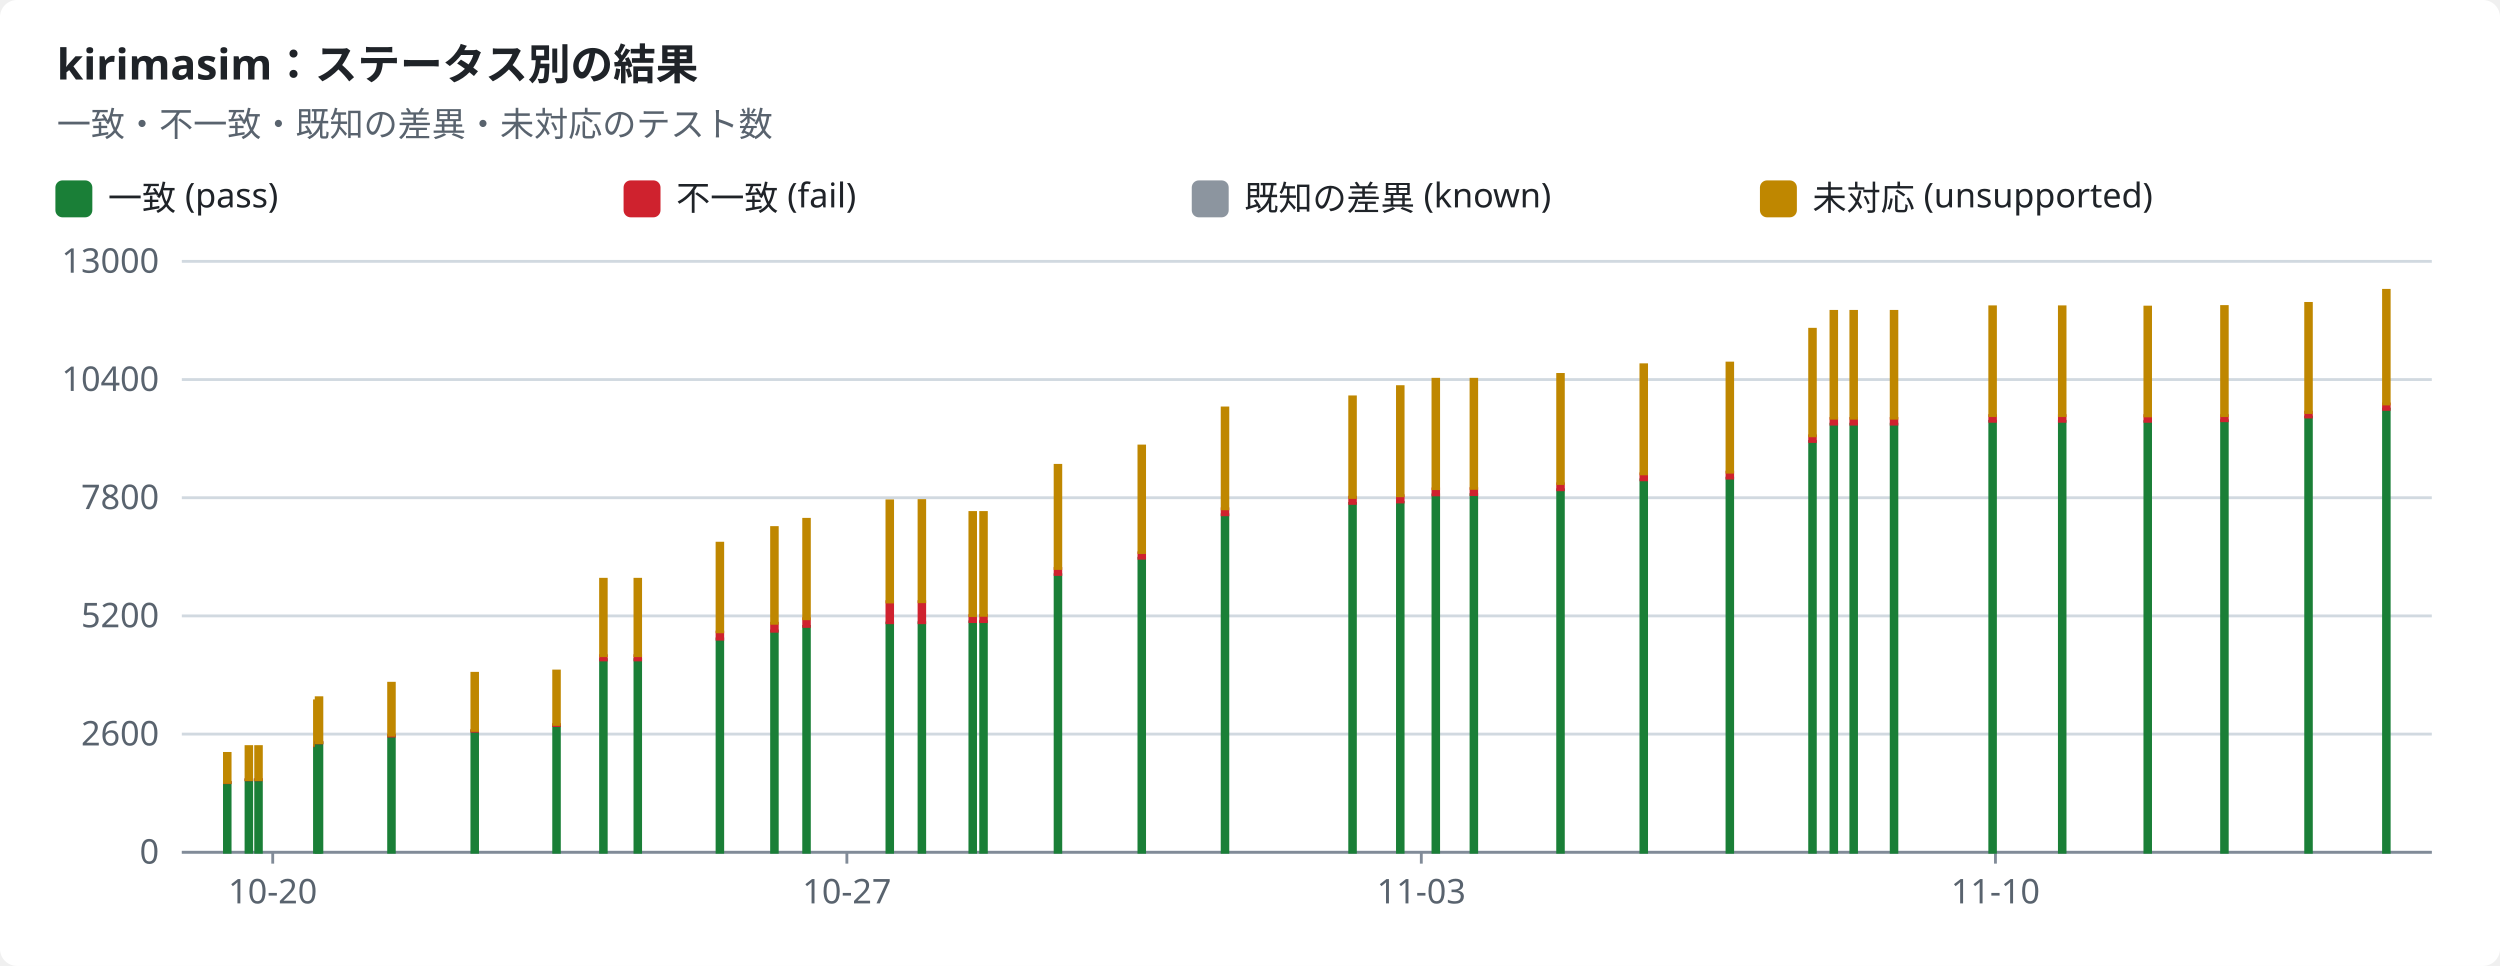
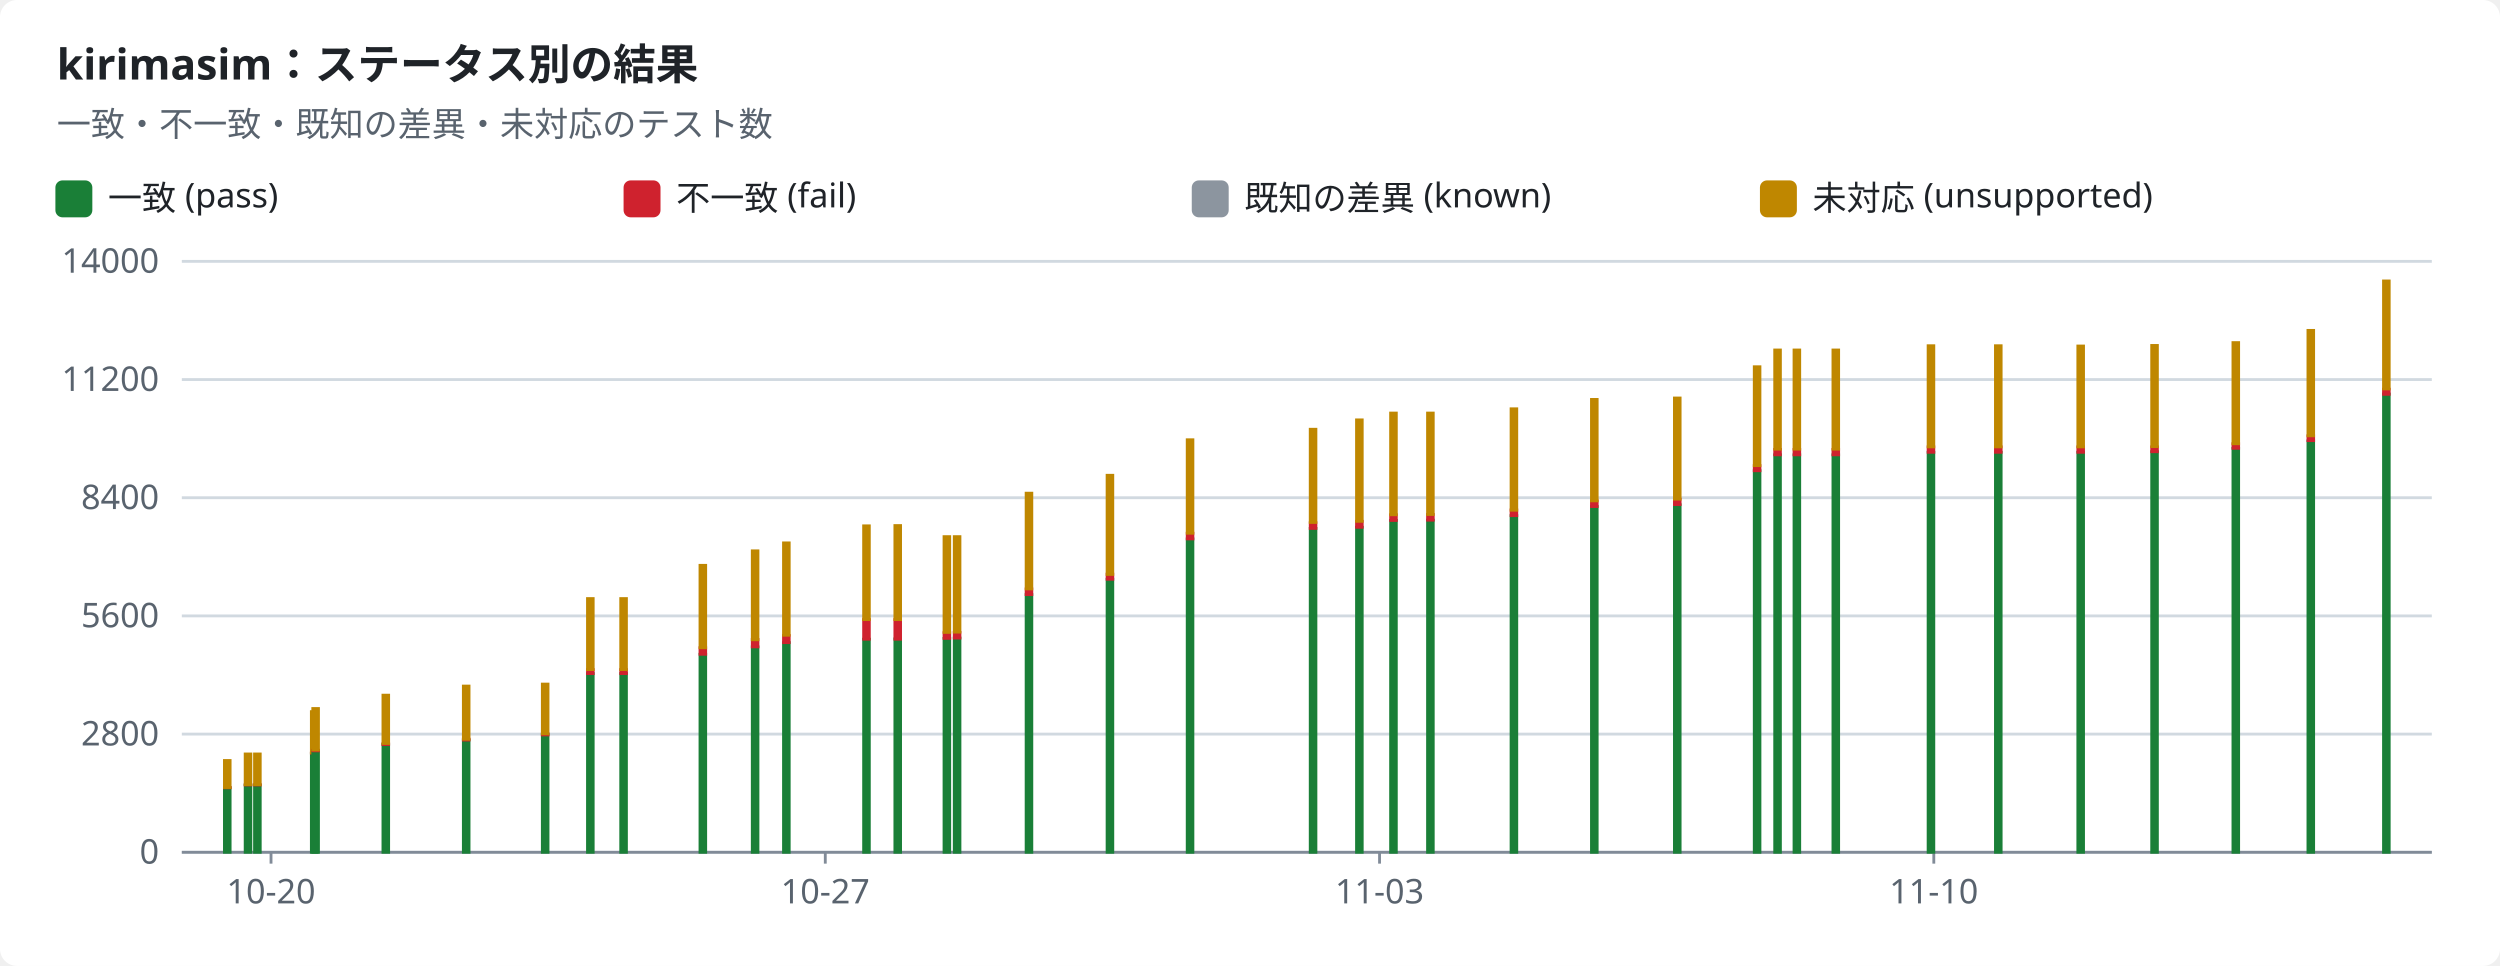
<svg xmlns="http://www.w3.org/2000/svg" width="880" height="340" viewBox="0 0 880 340" role="img">
  <style>text{font-family:-apple-system,BlinkMacSystemFont,"Segoe UI","Noto Sans",Helvetica,Arial,sans-serif;font-size:12px;fill:#1f2328;stroke:none}.bg{fill:#ffffff}.muted{fill:#59636e}.title{font-size:15px;font-weight:600}.grid{stroke:#d1d9e0;stroke-width:1}.axis{stroke:#818b98;stroke-width:1}.line{fill:none;stroke-width:2}.dashed{stroke-dasharray:5 4}.c-pass{stroke:#1a7f37;fill:#1a7f37}.c-fail{stroke:#cf222e;fill:#cf222e}.c-known{stroke:#8c959f;fill:#8c959f}.c-unsupported{stroke:#bf8700;fill:#bf8700}.line{fill:none}.mk{fill:none;stroke-width:1.6}@media (prefers-color-scheme:dark){text{fill:#f0f6fc}.bg{fill:#0d1117}.muted{fill:#9198a1}.grid{stroke:#3d444d}.axis{stroke:#656c76}.c-pass{stroke:#3fb950;fill:#3fb950}.c-fail{stroke:#f85149;fill:#f85149}.c-known{stroke:#6e7681;fill:#6e7681}.c-unsupported{stroke:#d29922;fill:#d29922}.line{fill:none}.mk{fill:none;stroke-width:1.6}}</style>
  <rect class="bg" width="880" height="340" rx="6" />
  <text x="20.0" y="28.0" class="title" text-anchor="start">kirimasim：ステータス別の結果</text>
  <text x="20.0" y="48.0" class="muted" text-anchor="start">一致・不一致・既知の差異・未対応のテスト数</text>
  <rect class="c-pass" x="20" y="64" width="12" height="12" rx="2" />
  <text x="38.0" y="74.0" text-anchor="start">一致 (pass)</text>
  <rect class="c-fail" x="220" y="64" width="12" height="12" rx="2" />
  <text x="238.0" y="74.0" text-anchor="start">不一致 (fail)</text>
  <rect class="c-known" x="420" y="64" width="12" height="12" rx="2" />
  <text x="438.0" y="74.0" text-anchor="start">既知の差異 (known)</text>
  <rect class="c-unsupported" x="620" y="64" width="12" height="12" rx="2" />
  <text x="638.0" y="74.0" text-anchor="start">未対応 (unsupported)</text>
  <line class="grid" x1="64" x2="856" y1="300.0" y2="300.0" />
  <text x="56.0" y="304.0" class="muted" text-anchor="end">0</text>
  <line class="grid" x1="64" x2="856" y1="258.4" y2="258.4" />
-   <text x="56.0" y="262.4" class="muted" text-anchor="end">2600</text>
+   <text x="56.0" y="262.4" class="muted" text-anchor="end">2800</text>
  <line class="grid" x1="64" x2="856" y1="216.8" y2="216.8" />
-   <text x="56.0" y="220.8" class="muted" text-anchor="end">5200</text>
+   <text x="56.0" y="220.8" class="muted" text-anchor="end">5600</text>
  <line class="grid" x1="64" x2="856" y1="175.2" y2="175.2" />
-   <text x="56.0" y="179.2" class="muted" text-anchor="end">7800</text>
+   <text x="56.0" y="179.2" class="muted" text-anchor="end">8400</text>
  <line class="grid" x1="64" x2="856" y1="133.6" y2="133.6" />
-   <text x="56.0" y="137.6" class="muted" text-anchor="end">10400</text>
+   <text x="56.0" y="137.6" class="muted" text-anchor="end">11200</text>
  <line class="grid" x1="64" x2="856" y1="92.0" y2="92.0" />
-   <text x="56.0" y="96.0" class="muted" text-anchor="end">13000</text>
+   <text x="56.0" y="96.0" class="muted" text-anchor="end">14000</text>
  <line class="axis" x1="64" x2="856" y1="300" y2="300" />
-   <line class="axis" x1="96.0" x2="96.0" y1="300" y2="304" />
-   <text x="96.0" y="318.0" class="muted" text-anchor="middle">10-20</text>
-   <line class="axis" x1="298.1" x2="298.1" y1="300" y2="304" />
-   <text x="298.1" y="318.0" class="muted" text-anchor="middle">10-27</text>
-   <line class="axis" x1="500.3" x2="500.3" y1="300" y2="304" />
-   <text x="500.3" y="318.0" class="muted" text-anchor="middle">11-03</text>
-   <line class="axis" x1="702.4" x2="702.4" y1="300" y2="304" />
-   <text x="702.4" y="318.0" class="muted" text-anchor="middle">11-10</text>
-   <rect class="c-pass" x="79.0" y="275.5" width="2.0" height="24.5" />
-   <rect class="c-fail" x="79.0" y="275.4" width="2.0" height="0.1" />
-   <rect class="c-unsupported" x="79.0" y="265.2" width="2.0" height="10.2" />
-   <rect class="c-pass" x="86.6" y="274.6" width="2.0" height="25.4" />
-   <rect class="c-fail" x="86.6" y="274.4" width="2.0" height="0.1" />
-   <rect class="c-unsupported" x="86.6" y="262.8" width="2.0" height="11.6" />
-   <rect class="c-pass" x="90.0" y="274.6" width="2.0" height="25.4" />
-   <rect class="c-fail" x="90.0" y="274.4" width="2.0" height="0.1" />
-   <rect class="c-unsupported" x="90.0" y="262.8" width="2.0" height="11.6" />
-   <rect class="c-pass" x="110.7" y="262.5" width="2.0" height="37.5" />
-   <rect class="c-fail" x="110.7" y="262.3" width="2.0" height="0.2" />
-   <rect class="c-unsupported" x="110.7" y="246.7" width="2.0" height="15.6" />
-   <rect class="c-pass" x="111.3" y="261.5" width="2.0" height="38.5" />
-   <rect class="c-fail" x="111.3" y="261.3" width="2.0" height="0.2" />
-   <rect class="c-unsupported" x="111.3" y="245.6" width="2.0" height="15.8" />
-   <rect class="c-pass" x="136.8" y="259.2" width="2.0" height="40.8" />
-   <rect class="c-fail" x="136.8" y="258.8" width="2.0" height="0.3" />
-   <rect class="c-unsupported" x="136.8" y="240.5" width="2.0" height="18.3" />
-   <rect class="c-pass" x="166.1" y="257.4" width="2.0" height="42.6" />
-   <rect class="c-fail" x="166.1" y="257.1" width="2.0" height="0.3" />
-   <rect class="c-unsupported" x="166.1" y="237.0" width="2.0" height="20.1" />
-   <rect class="c-pass" x="194.9" y="255.4" width="2.0" height="44.6" />
-   <rect class="c-fail" x="194.9" y="255.0" width="2.0" height="0.4" />
-   <rect class="c-unsupported" x="194.9" y="236.2" width="2.0" height="18.8" />
-   <rect class="c-pass" x="211.4" y="232.2" width="2.0" height="67.8" />
-   <rect class="c-fail" x="211.4" y="230.8" width="2.0" height="1.5" />
-   <rect class="c-unsupported" x="211.4" y="203.9" width="2.0" height="26.9" />
-   <rect class="c-pass" x="223.5" y="232.2" width="2.0" height="67.8" />
-   <rect class="c-fail" x="223.5" y="230.8" width="2.0" height="1.5" />
-   <rect class="c-unsupported" x="223.5" y="203.9" width="2.0" height="26.9" />
-   <rect class="c-pass" x="252.4" y="224.9" width="2.0" height="75.1" />
-   <rect class="c-fail" x="252.4" y="222.5" width="2.0" height="2.5" />
-   <rect class="c-unsupported" x="252.4" y="191.2" width="2.0" height="31.2" />
-   <rect class="c-pass" x="271.6" y="222.1" width="2.0" height="77.9" />
-   <rect class="c-fail" x="271.6" y="219.4" width="2.0" height="2.8" />
-   <rect class="c-unsupported" x="271.6" y="185.7" width="2.0" height="33.7" />
-   <rect class="c-pass" x="282.9" y="220.5" width="2.0" height="79.5" />
-   <rect class="c-fail" x="282.9" y="217.8" width="2.0" height="2.7" />
-   <rect class="c-unsupported" x="282.9" y="182.8" width="2.0" height="35.0" />
-   <rect class="c-pass" x="312.2" y="219.3" width="2.0" height="80.7" />
-   <rect class="c-fail" x="312.2" y="211.8" width="2.0" height="7.4" />
-   <rect class="c-unsupported" x="312.2" y="176.3" width="2.0" height="35.6" />
-   <rect class="c-pass" x="323.5" y="219.2" width="2.0" height="80.8" />
-   <rect class="c-fail" x="323.5" y="211.8" width="2.0" height="7.4" />
-   <rect class="c-unsupported" x="323.5" y="176.2" width="2.0" height="35.6" />
-   <rect class="c-pass" x="341.4" y="218.9" width="2.0" height="81.1" />
-   <rect class="c-fail" x="341.4" y="216.7" width="2.0" height="2.1" />
-   <rect class="c-known" x="341.4" y="216.7" width="2.0" height="0.0" />
-   <rect class="c-unsupported" x="341.4" y="180.4" width="2.0" height="36.3" />
-   <rect class="c-pass" x="345.2" y="218.8" width="2.0" height="81.2" />
-   <rect class="c-fail" x="345.2" y="216.6" width="2.0" height="2.2" />
-   <rect class="c-known" x="345.2" y="216.6" width="2.0" height="0.0" />
-   <rect class="c-unsupported" x="345.2" y="180.4" width="2.0" height="36.2" />
-   <rect class="c-pass" x="371.4" y="202.3" width="2.0" height="97.7" />
-   <rect class="c-fail" x="371.4" y="200.1" width="2.0" height="2.1" />
-   <rect class="c-known" x="371.4" y="200.1" width="2.0" height="0.0" />
-   <rect class="c-unsupported" x="371.4" y="163.8" width="2.0" height="36.3" />
-   <rect class="c-pass" x="400.9" y="196.5" width="2.0" height="103.5" />
-   <rect class="c-fail" x="400.9" y="194.6" width="2.0" height="1.9" />
-   <rect class="c-unsupported" x="400.9" y="157.0" width="2.0" height="37.5" />
-   <rect class="c-pass" x="430.2" y="181.2" width="2.0" height="118.8" />
-   <rect class="c-fail" x="430.2" y="179.1" width="2.0" height="2.1" />
-   <rect class="c-unsupported" x="430.2" y="143.6" width="2.0" height="35.5" />
-   <rect class="c-pass" x="475.1" y="177.2" width="2.0" height="122.8" />
-   <rect class="c-fail" x="475.1" y="175.0" width="2.0" height="2.2" />
-   <rect class="c-unsupported" x="475.1" y="139.7" width="2.0" height="35.4" />
-   <rect class="c-pass" x="491.9" y="176.8" width="2.0" height="123.2" />
-   <rect class="c-fail" x="491.9" y="174.5" width="2.0" height="2.2" />
-   <rect class="c-unsupported" x="491.9" y="136.1" width="2.0" height="38.4" />
-   <rect class="c-pass" x="504.4" y="174.2" width="2.0" height="125.8" />
-   <rect class="c-fail" x="504.4" y="172.1" width="2.0" height="2.1" />
-   <rect class="c-unsupported" x="504.4" y="133.5" width="2.0" height="38.5" />
-   <rect class="c-pass" x="517.8" y="174.1" width="2.0" height="125.9" />
-   <rect class="c-fail" x="517.8" y="172.0" width="2.0" height="2.1" />
-   <rect class="c-unsupported" x="517.8" y="133.5" width="2.0" height="38.4" />
-   <rect class="c-pass" x="548.3" y="172.4" width="2.0" height="127.6" />
-   <rect class="c-fail" x="548.3" y="170.3" width="2.0" height="2.1" />
-   <rect class="c-unsupported" x="548.3" y="131.8" width="2.0" height="38.4" />
-   <rect class="c-pass" x="577.6" y="168.9" width="2.0" height="131.1" />
-   <rect class="c-fail" x="577.6" y="166.8" width="2.0" height="2.1" />
-   <rect class="c-unsupported" x="577.6" y="128.4" width="2.0" height="38.4" />
-   <rect class="c-pass" x="607.9" y="168.3" width="2.0" height="131.7" />
-   <rect class="c-fail" x="607.9" y="166.2" width="2.0" height="2.1" />
-   <rect class="c-unsupported" x="607.9" y="127.8" width="2.0" height="38.4" />
-   <rect class="c-pass" x="637.0" y="155.4" width="2.0" height="144.6" />
-   <rect class="c-fail" x="637.0" y="153.4" width="2.0" height="2.0" />
-   <rect class="c-unsupported" x="637.0" y="115.9" width="2.0" height="37.5" />
-   <rect class="c-pass" x="644.5" y="149.3" width="2.0" height="150.7" />
-   <rect class="c-fail" x="644.5" y="147.3" width="2.0" height="2.0" />
-   <rect class="c-unsupported" x="644.5" y="109.6" width="2.0" height="37.6" />
-   <rect class="c-pass" x="651.5" y="149.3" width="2.0" height="150.7" />
-   <rect class="c-fail" x="651.5" y="147.3" width="2.0" height="2.0" />
-   <rect class="c-unsupported" x="651.5" y="109.6" width="2.0" height="37.6" />
-   <rect class="c-pass" x="665.7" y="149.3" width="2.0" height="150.7" />
-   <rect class="c-fail" x="665.7" y="147.3" width="2.0" height="2.0" />
-   <rect class="c-unsupported" x="665.7" y="109.6" width="2.0" height="37.6" />
-   <rect class="c-pass" x="700.4" y="148.3" width="2.0" height="151.7" />
-   <rect class="c-fail" x="700.4" y="146.3" width="2.0" height="2.0" />
-   <rect class="c-unsupported" x="700.4" y="108.0" width="2.0" height="38.3" />
-   <rect class="c-pass" x="724.9" y="148.3" width="2.0" height="151.7" />
-   <rect class="c-fail" x="724.9" y="146.3" width="2.0" height="2.0" />
-   <rect class="c-unsupported" x="724.9" y="108.0" width="2.0" height="38.3" />
-   <rect class="c-pass" x="755.0" y="148.4" width="2.0" height="151.6" />
-   <rect class="c-fail" x="755.0" y="146.3" width="2.0" height="2.0" />
-   <rect class="c-unsupported" x="755.0" y="108.1" width="2.0" height="38.3" />
-   <rect class="c-pass" x="782.0" y="148.1" width="2.0" height="151.9" />
-   <rect class="c-fail" x="782.0" y="146.3" width="2.0" height="1.8" />
-   <rect class="c-unsupported" x="782.0" y="107.9" width="2.0" height="38.4" />
-   <rect class="c-pass" x="811.6" y="146.8" width="2.0" height="153.2" />
-   <rect class="c-fail" x="811.6" y="145.1" width="2.0" height="1.7" />
-   <rect class="c-unsupported" x="811.6" y="106.8" width="2.0" height="38.4" />
-   <rect class="c-pass" x="839.0" y="144.0" width="2.0" height="156.0" />
-   <rect class="c-fail" x="839.0" y="142.2" width="2.0" height="1.9" />
-   <rect class="c-unsupported" x="839.0" y="102.2" width="2.0" height="40.0" />
+   <line class="axis" x1="95.4" x2="95.4" y1="300" y2="304" />
+   <text x="95.4" y="318.0" class="muted" text-anchor="middle">10-20</text>
+   <line class="axis" x1="290.5" x2="290.5" y1="300" y2="304" />
+   <text x="290.5" y="318.0" class="muted" text-anchor="middle">10-27</text>
+   <line class="axis" x1="485.6" x2="485.6" y1="300" y2="304" />
+   <text x="485.6" y="318.0" class="muted" text-anchor="middle">11-03</text>
+   <line class="axis" x1="680.7" x2="680.7" y1="300" y2="304" />
+   <text x="680.7" y="318.0" class="muted" text-anchor="middle">11-10</text>
+   <rect class="c-pass" x="79.0" y="277.3" width="2.0" height="22.7" />
+   <rect class="c-fail" x="79.0" y="277.2" width="2.0" height="0.1" />
+   <rect class="c-unsupported" x="79.0" y="267.7" width="2.0" height="9.5" />
+   <rect class="c-pass" x="86.3" y="276.4" width="2.0" height="23.6" />
+   <rect class="c-fail" x="86.3" y="276.2" width="2.0" height="0.1" />
+   <rect class="c-unsupported" x="86.3" y="265.4" width="2.0" height="10.8" />
+   <rect class="c-pass" x="89.6" y="276.4" width="2.0" height="23.6" />
+   <rect class="c-fail" x="89.6" y="276.2" width="2.0" height="0.1" />
+   <rect class="c-unsupported" x="89.6" y="265.4" width="2.0" height="10.8" />
+   <rect class="c-pass" x="109.6" y="265.2" width="2.0" height="34.8" />
+   <rect class="c-fail" x="109.6" y="265.0" width="2.0" height="0.1" />
+   <rect class="c-unsupported" x="109.6" y="250.5" width="2.0" height="14.5" />
+   <rect class="c-pass" x="110.1" y="264.3" width="2.0" height="35.7" />
+   <rect class="c-fail" x="110.1" y="264.1" width="2.0" height="0.2" />
+   <rect class="c-unsupported" x="110.1" y="249.4" width="2.0" height="14.6" />
+   <rect class="c-pass" x="134.8" y="262.1" width="2.0" height="37.9" />
+   <rect class="c-fail" x="134.8" y="261.8" width="2.0" height="0.3" />
+   <rect class="c-unsupported" x="134.8" y="244.7" width="2.0" height="17.0" />
+   <rect class="c-pass" x="163.1" y="260.5" width="2.0" height="39.5" />
+   <rect class="c-fail" x="163.1" y="260.2" width="2.0" height="0.3" />
+   <rect class="c-unsupported" x="163.1" y="241.5" width="2.0" height="18.7" />
+   <rect class="c-pass" x="190.9" y="258.6" width="2.0" height="41.4" />
+   <rect class="c-fail" x="190.9" y="258.3" width="2.0" height="0.4" />
+   <rect class="c-unsupported" x="190.9" y="240.8" width="2.0" height="17.5" />
+   <rect class="c-pass" x="206.8" y="237.1" width="2.0" height="62.9" />
+   <rect class="c-fail" x="206.8" y="235.7" width="2.0" height="1.4" />
+   <rect class="c-unsupported" x="206.8" y="210.7" width="2.0" height="25.0" />
+   <rect class="c-pass" x="218.5" y="237.1" width="2.0" height="62.9" />
+   <rect class="c-fail" x="218.5" y="235.7" width="2.0" height="1.4" />
+   <rect class="c-unsupported" x="218.5" y="210.7" width="2.0" height="25.0" />
+   <rect class="c-pass" x="246.4" y="230.3" width="2.0" height="69.7" />
+   <rect class="c-fail" x="246.4" y="228.0" width="2.0" height="2.3" />
+   <rect class="c-unsupported" x="246.4" y="199.0" width="2.0" height="29.0" />
+   <rect class="c-pass" x="264.8" y="227.7" width="2.0" height="72.3" />
+   <rect class="c-fail" x="264.8" y="225.1" width="2.0" height="2.6" />
+   <rect class="c-unsupported" x="264.8" y="193.9" width="2.0" height="31.3" />
+   <rect class="c-pass" x="275.8" y="226.2" width="2.0" height="73.8" />
+   <rect class="c-fail" x="275.8" y="223.7" width="2.0" height="2.5" />
+   <rect class="c-unsupported" x="275.8" y="191.1" width="2.0" height="32.5" />
+   <rect class="c-pass" x="304.0" y="225.0" width="2.0" height="75.0" />
+   <rect class="c-fail" x="304.0" y="218.1" width="2.0" height="6.9" />
+   <rect class="c-unsupported" x="304.0" y="185.1" width="2.0" height="33.0" />
+   <rect class="c-pass" x="315.0" y="224.9" width="2.0" height="75.1" />
+   <rect class="c-fail" x="315.0" y="218.1" width="2.0" height="6.9" />
+   <rect class="c-unsupported" x="315.0" y="185.0" width="2.0" height="33.1" />
+   <rect class="c-pass" x="332.3" y="224.7" width="2.0" height="75.3" />
+   <rect class="c-fail" x="332.3" y="222.7" width="2.0" height="2.0" />
+   <rect class="c-known" x="332.3" y="222.7" width="2.0" height="0.0" />
+   <rect class="c-unsupported" x="332.3" y="188.9" width="2.0" height="33.7" />
+   <rect class="c-pass" x="335.9" y="224.6" width="2.0" height="75.4" />
+   <rect class="c-fail" x="335.9" y="222.6" width="2.0" height="2.0" />
+   <rect class="c-known" x="335.9" y="222.5" width="2.0" height="0.0" />
+   <rect class="c-unsupported" x="335.9" y="188.9" width="2.0" height="33.6" />
+   <rect class="c-pass" x="361.2" y="209.3" width="2.0" height="90.7" />
+   <rect class="c-fail" x="361.2" y="207.3" width="2.0" height="2.0" />
+   <rect class="c-known" x="361.2" y="207.2" width="2.0" height="0.0" />
+   <rect class="c-unsupported" x="361.2" y="173.6" width="2.0" height="33.7" />
+   <rect class="c-pass" x="389.7" y="203.9" width="2.0" height="96.1" />
+   <rect class="c-fail" x="389.7" y="202.1" width="2.0" height="1.8" />
+   <rect class="c-unsupported" x="389.7" y="167.3" width="2.0" height="34.9" />
+   <rect class="c-pass" x="417.9" y="189.7" width="2.0" height="110.3" />
+   <rect class="c-fail" x="417.9" y="187.7" width="2.0" height="2.0" />
+   <rect class="c-unsupported" x="417.9" y="154.8" width="2.0" height="32.9" />
+   <rect class="c-pass" x="461.2" y="186.0" width="2.0" height="114.0" />
+   <rect class="c-fail" x="461.2" y="184.0" width="2.0" height="2.0" />
+   <rect class="c-unsupported" x="461.2" y="151.1" width="2.0" height="32.8" />
+   <rect class="c-pass" x="477.5" y="185.6" width="2.0" height="114.4" />
+   <rect class="c-fail" x="477.5" y="183.5" width="2.0" height="2.1" />
+   <rect class="c-unsupported" x="477.5" y="147.8" width="2.0" height="35.7" />
+   <rect class="c-pass" x="489.5" y="183.2" width="2.0" height="116.8" />
+   <rect class="c-fail" x="489.5" y="181.2" width="2.0" height="2.0" />
+   <rect class="c-unsupported" x="489.5" y="145.4" width="2.0" height="35.8" />
+   <rect class="c-pass" x="502.5" y="183.1" width="2.0" height="116.9" />
+   <rect class="c-fail" x="502.5" y="181.1" width="2.0" height="2.0" />
+   <rect class="c-unsupported" x="502.5" y="145.4" width="2.0" height="35.7" />
+   <rect class="c-pass" x="531.9" y="181.5" width="2.0" height="118.5" />
+   <rect class="c-fail" x="531.9" y="179.5" width="2.0" height="2.0" />
+   <rect class="c-unsupported" x="531.9" y="143.9" width="2.0" height="35.7" />
+   <rect class="c-pass" x="560.2" y="178.3" width="2.0" height="121.7" />
+   <rect class="c-fail" x="560.2" y="176.3" width="2.0" height="2.0" />
+   <rect class="c-unsupported" x="560.2" y="140.6" width="2.0" height="35.7" />
+   <rect class="c-pass" x="589.4" y="177.7" width="2.0" height="122.3" />
+   <rect class="c-fail" x="589.4" y="175.7" width="2.0" height="1.9" />
+   <rect class="c-unsupported" x="589.4" y="140.1" width="2.0" height="35.6" />
+   <rect class="c-pass" x="617.5" y="165.7" width="2.0" height="134.3" />
+   <rect class="c-fail" x="617.5" y="163.9" width="2.0" height="1.8" />
+   <rect class="c-unsupported" x="617.5" y="129.1" width="2.0" height="34.8" />
+   <rect class="c-pass" x="624.7" y="160.1" width="2.0" height="139.9" />
+   <rect class="c-fail" x="624.7" y="158.2" width="2.0" height="1.9" />
+   <rect class="c-unsupported" x="624.7" y="123.2" width="2.0" height="34.9" />
+   <rect class="c-pass" x="631.5" y="160.1" width="2.0" height="139.9" />
+   <rect class="c-fail" x="631.5" y="158.2" width="2.0" height="1.9" />
+   <rect class="c-unsupported" x="631.5" y="123.2" width="2.0" height="34.9" />
+   <rect class="c-pass" x="645.2" y="160.1" width="2.0" height="139.9" />
+   <rect class="c-fail" x="645.2" y="158.2" width="2.0" height="1.9" />
+   <rect class="c-unsupported" x="645.2" y="123.2" width="2.0" height="34.9" />
+   <rect class="c-pass" x="678.7" y="159.2" width="2.0" height="140.8" />
+   <rect class="c-fail" x="678.7" y="157.3" width="2.0" height="1.9" />
+   <rect class="c-unsupported" x="678.7" y="121.7" width="2.0" height="35.6" />
+   <rect class="c-pass" x="702.4" y="159.2" width="2.0" height="140.8" />
+   <rect class="c-fail" x="702.4" y="157.3" width="2.0" height="1.9" />
+   <rect class="c-unsupported" x="702.4" y="121.7" width="2.0" height="35.6" />
+   <rect class="c-pass" x="731.4" y="159.2" width="2.0" height="140.8" />
+   <rect class="c-fail" x="731.4" y="157.3" width="2.0" height="1.9" />
+   <rect class="c-unsupported" x="731.4" y="121.8" width="2.0" height="35.5" />
+   <rect class="c-pass" x="757.4" y="159.0" width="2.0" height="141.0" />
+   <rect class="c-fail" x="757.4" y="157.3" width="2.0" height="1.7" />
+   <rect class="c-unsupported" x="757.4" y="121.6" width="2.0" height="35.6" />
+   <rect class="c-pass" x="786.0" y="157.8" width="2.0" height="142.2" />
+   <rect class="c-fail" x="786.0" y="156.2" width="2.0" height="1.6" />
+   <rect class="c-unsupported" x="786.0" y="120.6" width="2.0" height="35.6" />
+   <rect class="c-pass" x="812.4" y="155.2" width="2.0" height="144.8" />
+   <rect class="c-fail" x="812.4" y="153.4" width="2.0" height="1.7" />
+   <rect class="c-unsupported" x="812.4" y="116.3" width="2.0" height="37.1" />
+   <rect class="c-pass" x="839.0" y="138.7" width="2.0" height="161.3" />
+   <rect class="c-fail" x="839.0" y="137.0" width="2.0" height="1.8" />
+   <rect class="c-unsupported" x="839.0" y="98.9" width="2.0" height="38.0" />
</svg>
